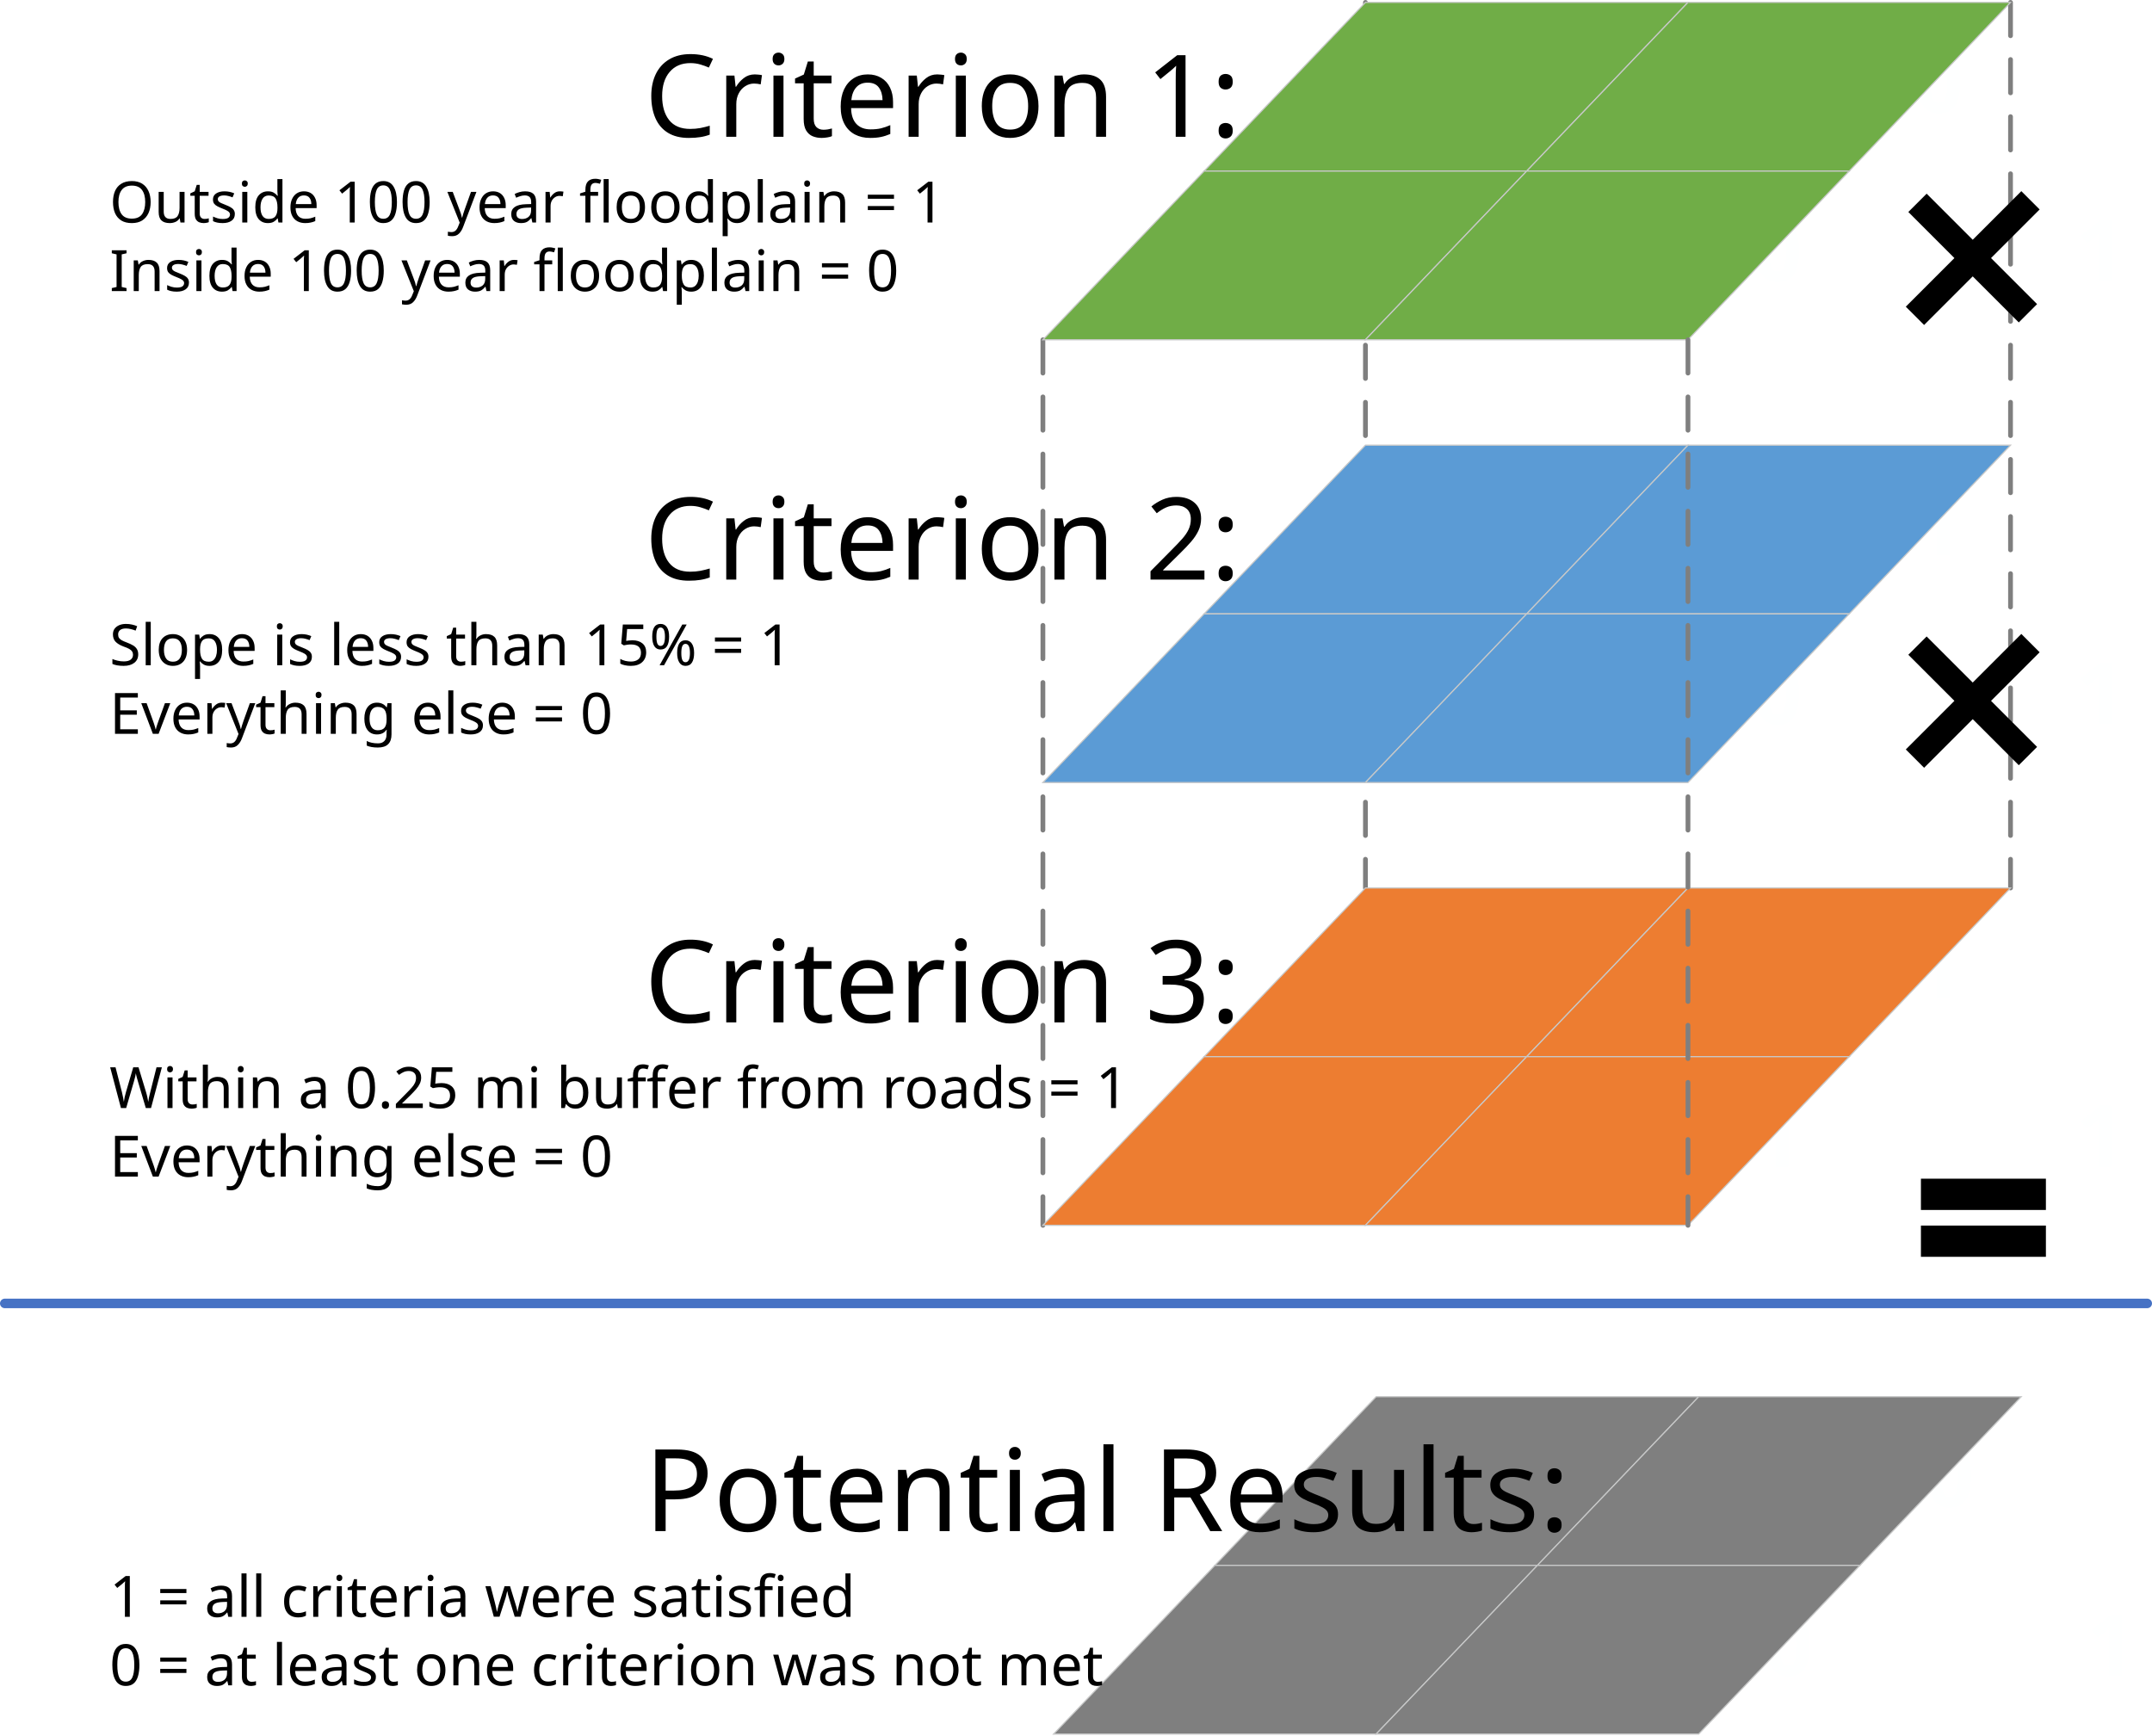
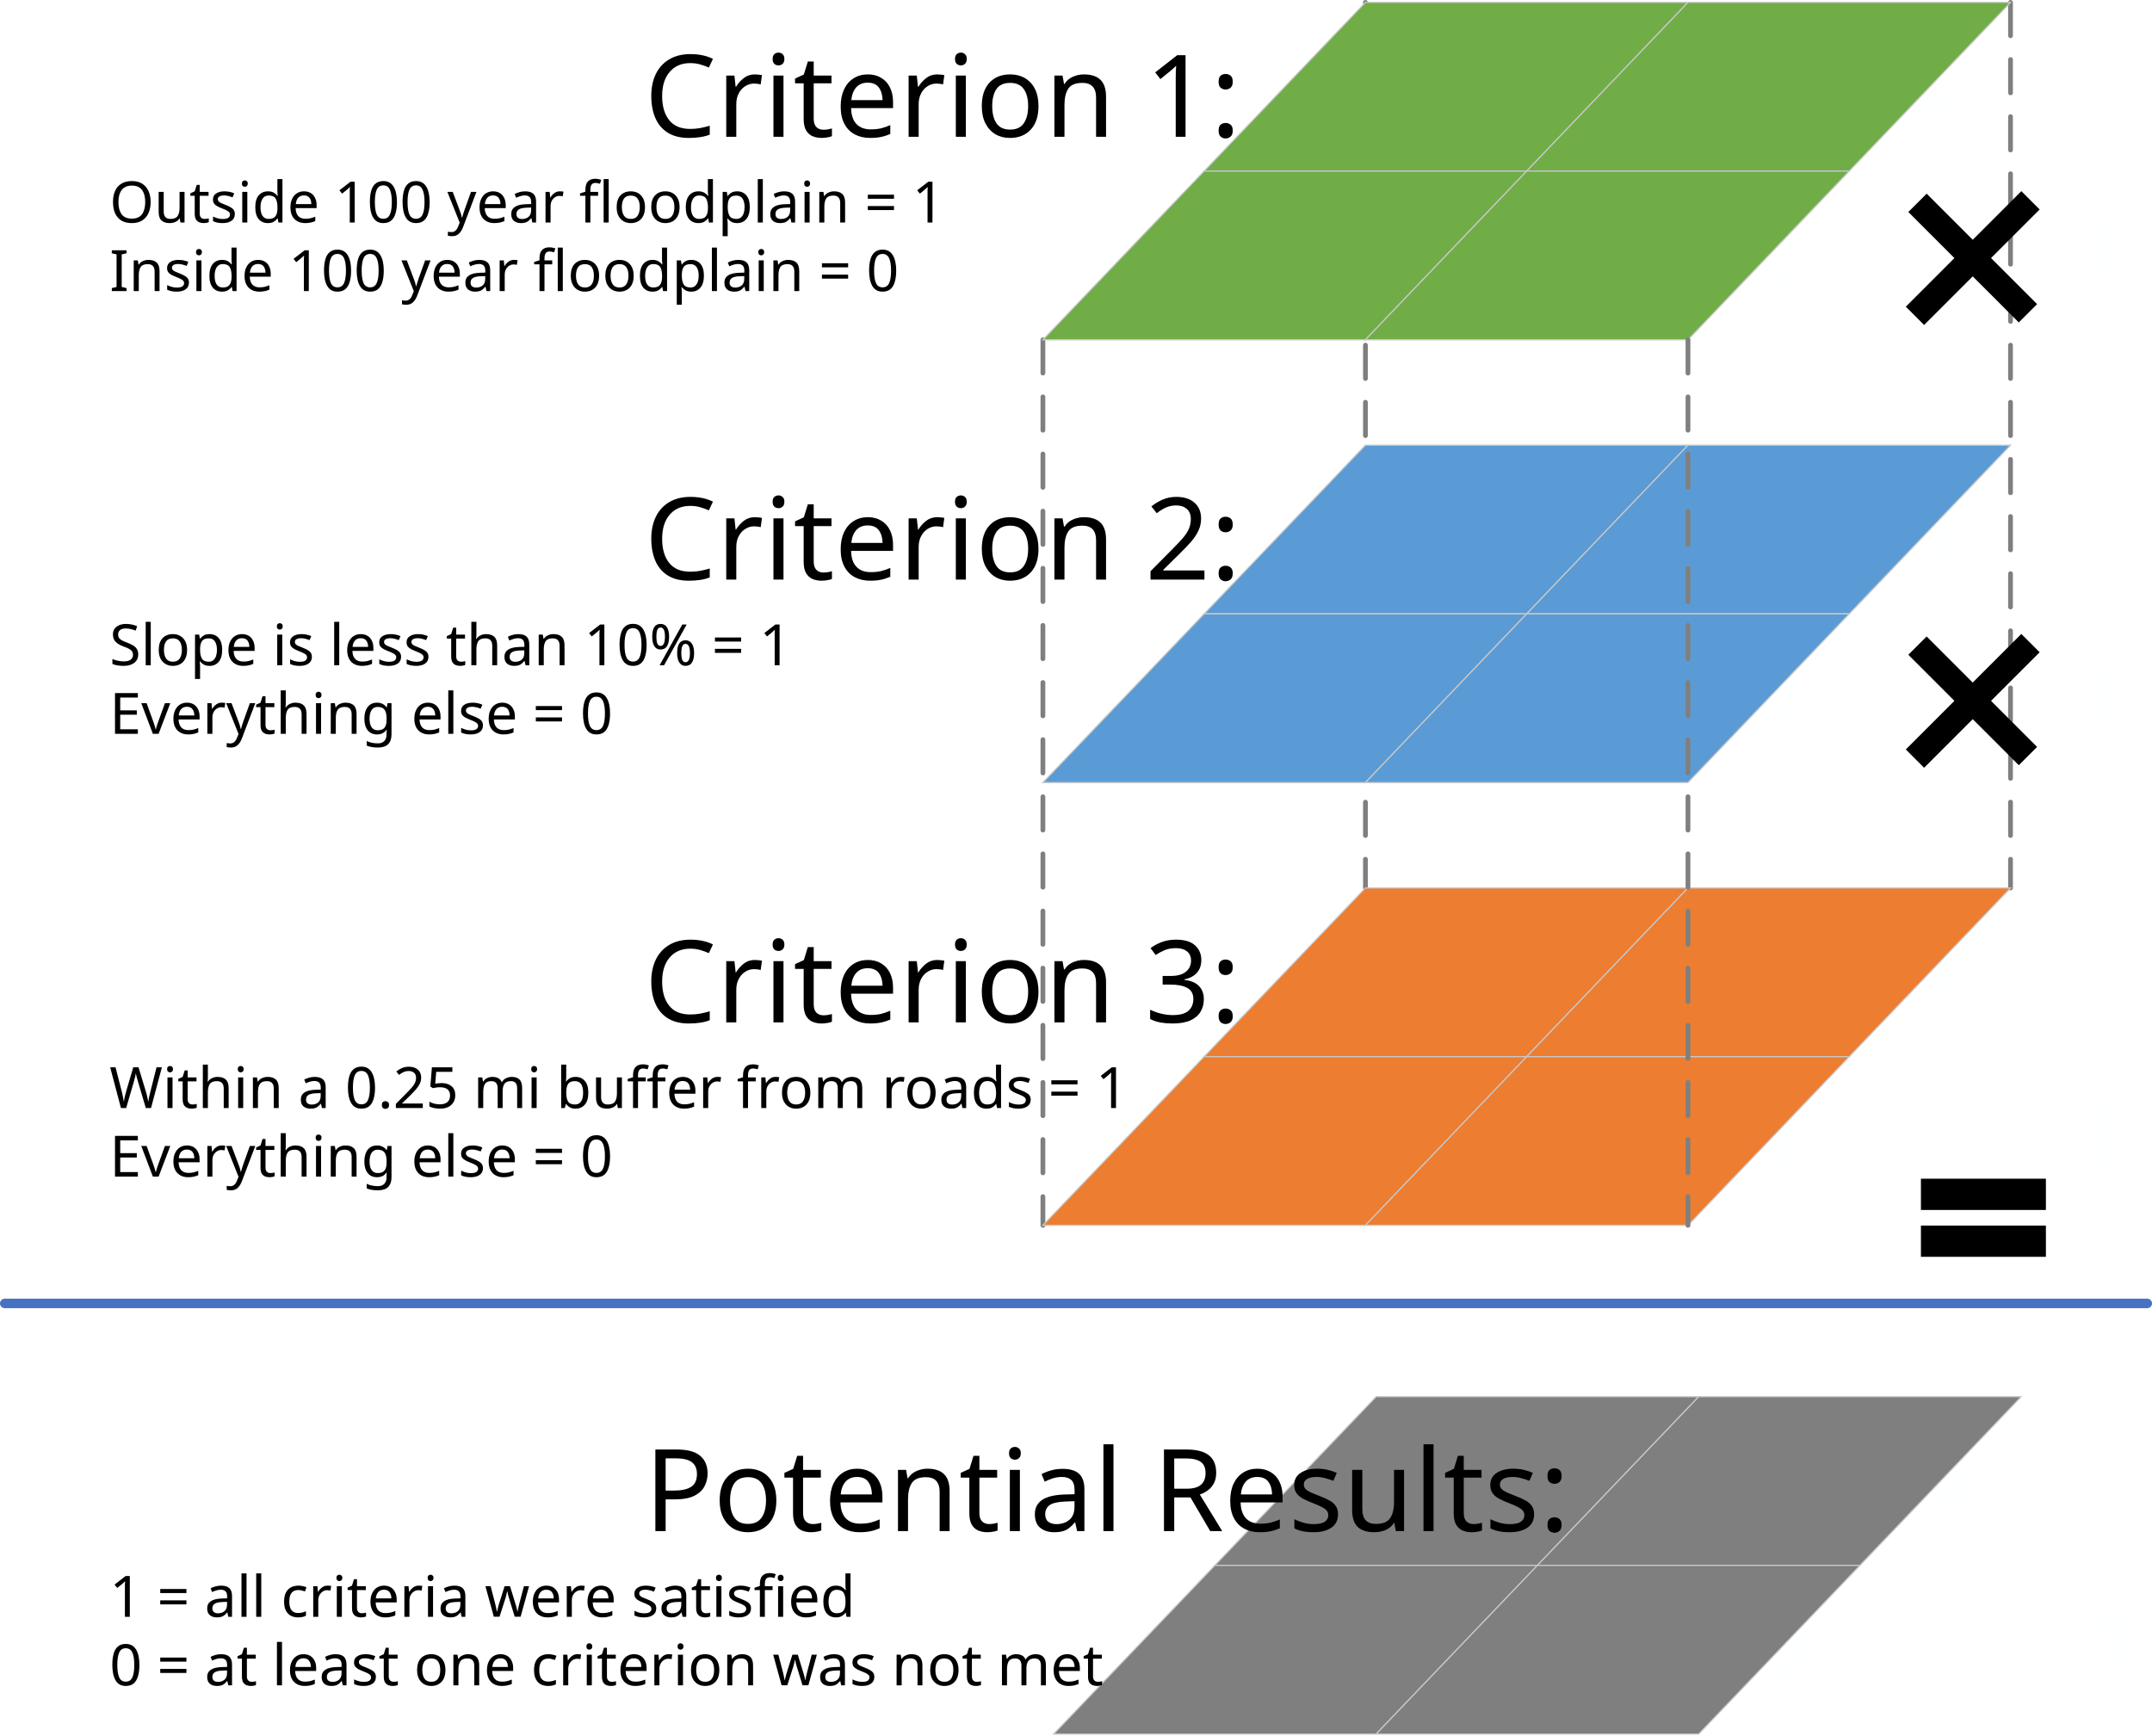
<svg xmlns="http://www.w3.org/2000/svg" xmlns:ns1="http://schemas.microsoft.com/visio/2003/SVGExtensions/" width="6.278in" height="5.063in" viewBox="0 0 452 364.513" xml:space="preserve" color-interpolation-filters="sRGB" class="st12">
  <ns1:documentProperties ns1:langID="1033" ns1:viewMarkup="false" />
  <style type="text/css">
	
		.st1 {stroke:#7f7f7f;stroke-dasharray:7,5;stroke-linecap:round;stroke-linejoin:round;stroke-width:1}
		.st2 {fill:#70ad47;stroke:#c7c8c8;stroke-width:0.25}
		.st3 {fill:#feffff;font-family:Calibri;font-size:1.5em;font-weight:bold}
		.st4 {fill:#5b9bd5;stroke:#c7c8c8;stroke-width:0.25}
		.st5 {fill:#ed7d31;stroke:#c7c8c8;stroke-width:0.25}
		.st6 {fill:#000000;stroke:none;stroke-width:0.25}
		.st7 {fill:none;stroke:none;stroke-width:0.25}
		.st8 {fill:#000000;font-family:Calibri;font-size:2em}
		.st9 {font-size:0.5em}
		.st10 {stroke:#4672c4;stroke-linecap:round;stroke-linejoin:round;stroke-width:2}
		.st11 {fill:#7f7f7f;stroke:#c7c8c8;stroke-width:0.25}
		.st12 {fill:none;fill-rule:evenodd;font-size:12px;overflow:visible;stroke-linecap:square;stroke-miterlimit:3}
	
	</style>
  <g ns1:mID="0" ns1:index="1" ns1:groupContext="foregroundPage">
    <ns1:pageProperties ns1:drawingScale="1" ns1:pageScale="1" ns1:drawingUnits="0" ns1:shadowOffsetX="9" ns1:shadowOffsetY="-9" />
    <g id="shape1-1" ns1:mID="1" ns1:groupContext="shape" transform="translate(583.559,71.3677) rotate(90)">
      <path d="M0 364.51 L186.03 364.51" class="st1" />
    </g>
    <g id="shape2-4" ns1:mID="2" ns1:groupContext="shape" transform="translate(651.304,0.5) rotate(90)">
      <path d="M0 364.51 L186.03 364.51" class="st1" />
    </g>
    <g id="shape3-7" ns1:mID="3" ns1:groupContext="shape" transform="translate(786.795,0.5) rotate(90)">
      <path d="M0 364.51 L186.03 364.51" class="st1" />
    </g>
    <g id="group4-10" transform="translate(219.045,-293.145)" ns1:mID="4" ns1:groupContext="group">
      <g id="shape5-11" ns1:mID="5" ns1:groupContext="shape" transform="translate(33.8727,-35.4338)">
        <ns1:userDefs>
          <ns1:ud ns1:nameU="visVersion" ns1:prompt="" ns1:val="VT0(15):26" />
          <ns1:ud ns1:nameU="visMasterStencil" ns1:prompt="" ns1:val="VT4(Basic_U.vssx)" />
        </ns1:userDefs>
        <ns1:textBlock ns1:margins="rect(4,4,4,4)" />
        <ns1:textRect cx="50.809" cy="346.796" width="101.62" height="35.434" />
        <path d="M0 364.51 L67.75 364.51 L101.62 329.08 L33.87 329.08 L0 364.51 Z" class="st2" />
        <text x="46.25" y="352.2" class="st3" ns1:langID="1033">
          <ns1:paragraph ns1:horizAlign="1" />
          <ns1:tabList />0</text>
      </g>
      <g id="shape6-14" ns1:mID="6" ns1:groupContext="shape" transform="translate(101.618,-35.4338)">
        <ns1:userDefs>
          <ns1:ud ns1:nameU="visVersion" ns1:prompt="" ns1:val="VT0(15):26" />
          <ns1:ud ns1:nameU="visMasterStencil" ns1:prompt="" ns1:val="VT4(Basic_U.vssx)" />
        </ns1:userDefs>
        <ns1:textBlock ns1:margins="rect(4,4,4,4)" />
        <ns1:textRect cx="50.809" cy="346.796" width="101.62" height="35.434" />
        <path d="M0 364.51 L67.75 364.51 L101.62 329.08 L33.87 329.08 L0 364.51 Z" class="st2" />
        <text x="46.25" y="352.2" class="st3" ns1:langID="1033">
          <ns1:paragraph ns1:horizAlign="1" />
          <ns1:tabList />1</text>
      </g>
      <g id="shape7-17" ns1:mID="7" ns1:groupContext="shape">
        <ns1:userDefs>
          <ns1:ud ns1:nameU="visVersion" ns1:prompt="" ns1:val="VT0(15):26" />
          <ns1:ud ns1:nameU="visMasterStencil" ns1:prompt="" ns1:val="VT4(Basic_U.vssx)" />
        </ns1:userDefs>
        <ns1:textBlock ns1:margins="rect(4,4,4,4)" />
        <ns1:textRect cx="50.809" cy="346.796" width="101.62" height="35.434" />
        <path d="M0 364.51 L67.75 364.51 L101.62 329.08 L33.87 329.08 L0 364.51 Z" class="st2" />
        <text x="46.25" y="352.2" class="st3" ns1:langID="1033">
          <ns1:paragraph ns1:horizAlign="1" />
          <ns1:tabList />0</text>
      </g>
      <g id="shape8-20" ns1:mID="8" ns1:groupContext="shape" transform="translate(67.7455,-1.13687E-13)">
        <ns1:userDefs>
          <ns1:ud ns1:nameU="visVersion" ns1:prompt="" ns1:val="VT0(15):26" />
          <ns1:ud ns1:nameU="visMasterStencil" ns1:prompt="" ns1:val="VT4(Basic_U.vssx)" />
        </ns1:userDefs>
        <ns1:textBlock ns1:margins="rect(4,4,4,4)" />
        <ns1:textRect cx="50.809" cy="346.796" width="101.62" height="35.434" />
        <path d="M0 364.51 L67.75 364.51 L101.62 329.08 L33.87 329.08 L0 364.51 Z" class="st2" />
        <text x="46.25" y="352.2" class="st3" ns1:langID="1033">
          <ns1:paragraph ns1:horizAlign="1" />
          <ns1:tabList />1</text>
      </g>
    </g>
    <g id="group9-23" transform="translate(219.045,-200.132)" ns1:mID="9" ns1:groupContext="group">
      <g id="shape10-24" ns1:mID="10" ns1:groupContext="shape" transform="translate(33.8727,-35.4338)">
        <ns1:userDefs>
          <ns1:ud ns1:nameU="visVersion" ns1:prompt="" ns1:val="VT0(15):26" />
          <ns1:ud ns1:nameU="visMasterStencil" ns1:prompt="" ns1:val="VT4(Basic_U.vssx)" />
        </ns1:userDefs>
        <ns1:textBlock ns1:margins="rect(4,4,4,4)" />
        <ns1:textRect cx="50.809" cy="346.796" width="101.62" height="35.434" />
        <path d="M0 364.51 L67.75 364.51 L101.62 329.08 L33.87 329.08 L0 364.51 Z" class="st4" />
        <text x="46.25" y="352.2" class="st3" ns1:langID="1033">
          <ns1:paragraph ns1:horizAlign="1" />
          <ns1:tabList />1</text>
      </g>
      <g id="shape11-27" ns1:mID="11" ns1:groupContext="shape" transform="translate(101.618,-35.4338)">
        <ns1:userDefs>
          <ns1:ud ns1:nameU="visVersion" ns1:prompt="" ns1:val="VT0(15):26" />
          <ns1:ud ns1:nameU="visMasterStencil" ns1:prompt="" ns1:val="VT4(Basic_U.vssx)" />
        </ns1:userDefs>
        <ns1:textBlock ns1:margins="rect(4,4,4,4)" />
        <ns1:textRect cx="50.809" cy="346.796" width="101.62" height="35.434" />
        <path d="M0 364.51 L67.75 364.51 L101.62 329.08 L33.87 329.08 L0 364.51 Z" class="st4" />
        <text x="46.25" y="352.2" class="st3" ns1:langID="1033">
          <ns1:paragraph ns1:horizAlign="1" />
          <ns1:tabList />1</text>
      </g>
      <g id="shape12-30" ns1:mID="12" ns1:groupContext="shape">
        <ns1:userDefs>
          <ns1:ud ns1:nameU="visVersion" ns1:prompt="" ns1:val="VT0(15):26" />
          <ns1:ud ns1:nameU="visMasterStencil" ns1:prompt="" ns1:val="VT4(Basic_U.vssx)" />
        </ns1:userDefs>
        <ns1:textBlock ns1:margins="rect(4,4,4,4)" />
        <ns1:textRect cx="50.809" cy="346.796" width="101.62" height="35.434" />
        <path d="M0 364.51 L67.75 364.51 L101.62 329.08 L33.87 329.08 L0 364.51 Z" class="st4" />
        <text x="46.25" y="352.2" class="st3" ns1:langID="1033">
          <ns1:paragraph ns1:horizAlign="1" />
          <ns1:tabList />0</text>
      </g>
      <g id="shape13-33" ns1:mID="13" ns1:groupContext="shape" transform="translate(67.7455,-1.13687E-13)">
        <ns1:userDefs>
          <ns1:ud ns1:nameU="visVersion" ns1:prompt="" ns1:val="VT0(15):26" />
          <ns1:ud ns1:nameU="visMasterStencil" ns1:prompt="" ns1:val="VT4(Basic_U.vssx)" />
        </ns1:userDefs>
        <ns1:textBlock ns1:margins="rect(4,4,4,4)" />
        <ns1:textRect cx="50.809" cy="346.796" width="101.62" height="35.434" />
        <path d="M0 364.51 L67.75 364.51 L101.62 329.08 L33.87 329.08 L0 364.51 Z" class="st4" />
        <text x="46.25" y="352.2" class="st3" ns1:langID="1033">
          <ns1:paragraph ns1:horizAlign="1" />
          <ns1:tabList />1</text>
      </g>
    </g>
    <g id="group14-36" transform="translate(219.045,-107.118)" ns1:mID="14" ns1:groupContext="group">
      <g id="shape15-37" ns1:mID="15" ns1:groupContext="shape" transform="translate(33.8727,-35.4338)">
        <ns1:userDefs>
          <ns1:ud ns1:nameU="visVersion" ns1:prompt="" ns1:val="VT0(15):26" />
          <ns1:ud ns1:nameU="visMasterStencil" ns1:prompt="" ns1:val="VT4(Basic_U.vssx)" />
        </ns1:userDefs>
        <ns1:textBlock ns1:margins="rect(4,4,4,4)" />
        <ns1:textRect cx="50.809" cy="346.796" width="101.62" height="35.434" />
        <path d="M0 364.51 L67.75 364.51 L101.62 329.08 L33.87 329.08 L0 364.51 Z" class="st5" />
        <text x="46.25" y="352.2" class="st3" ns1:langID="1033">
          <ns1:paragraph ns1:horizAlign="1" />
          <ns1:tabList />1</text>
      </g>
      <g id="shape16-40" ns1:mID="16" ns1:groupContext="shape" transform="translate(101.618,-35.4338)">
        <ns1:userDefs>
          <ns1:ud ns1:nameU="visVersion" ns1:prompt="" ns1:val="VT0(15):26" />
          <ns1:ud ns1:nameU="visMasterStencil" ns1:prompt="" ns1:val="VT4(Basic_U.vssx)" />
        </ns1:userDefs>
        <ns1:textBlock ns1:margins="rect(4,4,4,4)" />
        <ns1:textRect cx="50.809" cy="346.796" width="101.62" height="35.434" />
        <path d="M0 364.51 L67.75 364.51 L101.62 329.08 L33.87 329.08 L0 364.51 Z" class="st5" />
        <text x="46.25" y="352.2" class="st3" ns1:langID="1033">
          <ns1:paragraph ns1:horizAlign="1" />
          <ns1:tabList />1</text>
      </g>
      <g id="shape17-43" ns1:mID="17" ns1:groupContext="shape">
        <ns1:userDefs>
          <ns1:ud ns1:nameU="visVersion" ns1:prompt="" ns1:val="VT0(15):26" />
          <ns1:ud ns1:nameU="visMasterStencil" ns1:prompt="" ns1:val="VT4(Basic_U.vssx)" />
        </ns1:userDefs>
        <ns1:textBlock ns1:margins="rect(4,4,4,4)" />
        <ns1:textRect cx="50.809" cy="346.796" width="101.62" height="35.434" />
        <path d="M0 364.51 L67.75 364.51 L101.62 329.08 L33.87 329.08 L0 364.51 Z" class="st5" />
        <text x="46.25" y="352.2" class="st3" ns1:langID="1033">
          <ns1:paragraph ns1:horizAlign="1" />
          <ns1:tabList />1</text>
      </g>
      <g id="shape18-46" ns1:mID="18" ns1:groupContext="shape" transform="translate(67.7455,5.68434E-14)">
        <ns1:userDefs>
          <ns1:ud ns1:nameU="visVersion" ns1:prompt="" ns1:val="VT0(15):26" />
          <ns1:ud ns1:nameU="visMasterStencil" ns1:prompt="" ns1:val="VT4(Basic_U.vssx)" />
        </ns1:userDefs>
        <ns1:textBlock ns1:margins="rect(4,4,4,4)" />
        <ns1:textRect cx="50.809" cy="346.796" width="101.62" height="35.434" />
        <path d="M0 364.51 L67.75 364.51 L101.62 329.08 L33.87 329.08 L0 364.51 Z" class="st5" />
        <text x="46.25" y="352.2" class="st3" ns1:langID="1033">
          <ns1:paragraph ns1:horizAlign="1" />
          <ns1:tabList />1</text>
      </g>
    </g>
    <g id="shape19-49" ns1:mID="19" ns1:groupContext="shape" transform="translate(719.049,71.3677) rotate(90)">
      <path d="M0 364.51 L186.03 364.51" class="st1" />
    </g>
    <g id="shape20-52" ns1:mID="20" ns1:groupContext="shape" transform="translate(648.355,-203.011) rotate(45)">
      <ns1:userDefs>
        <ns1:ud ns1:nameU="ScaleFactor" ns1:val="VT0(1):26" />
        <ns1:ud ns1:nameU="ControlX1" ns1:val="VT0(0):26" />
        <ns1:ud ns1:nameU="ControlY1" ns1:val="VT0(0.625):0" />
        <ns1:ud ns1:nameU="ControlX2" ns1:val="VT0(0.625):0" />
        <ns1:ud ns1:nameU="ControlY2" ns1:val="VT0(0):26" />
        <ns1:ud ns1:nameU="visVersion" ns1:val="VT0(15):26" />
        <ns1:ud ns1:nameU="LockBars" ns1:prompt="" ns1:val="VT0(1):5" />
        <ns1:ud ns1:nameU="visMasterStencil" ns1:prompt="" ns1:val="VT4(Basic_U.vssx)" />
        <ns1:ud ns1:nameU="ControlY1" ns1:prompt="" ns1:val="VT0(0.20062946492751):1" />
        <ns1:ud ns1:nameU="ControlX2" ns1:prompt="" ns1:val="VT0(0.19012718163872):1" />
      </ns1:userDefs>
      <path d="M0 350.07 L13.69 350.07 L13.69 364.51 L19.13 364.51 L19.13 350.07 L32.81 350.07 L32.81 344.63 L19.13 344.63        L19.13 330.19 L13.69 330.19 L13.69 344.63 L0 344.63 L0 350.07 Z" class="st6" />
    </g>
    <g id="shape21-54" ns1:mID="21" ns1:groupContext="shape" transform="translate(648.355,-109.997) rotate(45)">
      <ns1:userDefs>
        <ns1:ud ns1:nameU="ScaleFactor" ns1:val="VT0(1):26" />
        <ns1:ud ns1:nameU="ControlX1" ns1:val="VT0(0):26" />
        <ns1:ud ns1:nameU="ControlY1" ns1:val="VT0(0.625):0" />
        <ns1:ud ns1:nameU="ControlX2" ns1:val="VT0(0.625):0" />
        <ns1:ud ns1:nameU="ControlY2" ns1:val="VT0(0):26" />
        <ns1:ud ns1:nameU="visVersion" ns1:val="VT0(15):26" />
        <ns1:ud ns1:nameU="LockBars" ns1:prompt="" ns1:val="VT0(1):5" />
        <ns1:ud ns1:nameU="visMasterStencil" ns1:prompt="" ns1:val="VT4(Basic_U.vssx)" />
        <ns1:ud ns1:nameU="ControlY1" ns1:prompt="" ns1:val="VT0(0.20062946492751):1" />
        <ns1:ud ns1:nameU="ControlX2" ns1:prompt="" ns1:val="VT0(0.19012718163872):1" />
      </ns1:userDefs>
      <path d="M0 350.07 L13.69 350.07 L13.69 364.51 L19.13 364.51 L19.13 350.07 L32.81 350.07 L32.81 344.63 L19.13 344.63        L19.13 330.19 L13.69 330.19 L13.69 344.63 L0 344.63 L0 350.07 Z" class="st6" />
    </g>
    <g id="shape22-56" ns1:mID="22" ns1:groupContext="shape" transform="translate(19,-293.145)">
      <ns1:textBlock ns1:margins="rect(4,4,4,4)" />
      <ns1:textRect cx="97.875" cy="329.079" width="195.75" height="70.868" />
      <rect x="0" y="293.645" width="195.75" height="70.868" class="st7" />
      <text x="4" y="321.88" class="st8" ns1:langID="1033">
        <ns1:paragraph ns1:bulletSize="0.166667" />
        <ns1:tabList />Criterion 1:<ns1:newlineChar />
        <tspan x="4" dy="1.5em" class="st9">Outside 100 year floodplain = 1<ns1:newlineChar />
        </tspan>
        <tspan x="4" dy="1.2em" class="st9">Inside 100 year floodplain = 0</tspan>
      </text>
    </g>
    <g id="shape23-61" ns1:mID="23" ns1:groupContext="shape" transform="translate(19,-200.132)">
      <ns1:textBlock ns1:margins="rect(4,4,4,4)" />
      <ns1:textRect cx="97.875" cy="329.079" width="195.75" height="70.868" />
      <rect x="0" y="293.645" width="195.75" height="70.868" class="st7" />
      <text x="4" y="321.88" class="st8" ns1:langID="1033">
        <ns1:paragraph ns1:bulletSize="0.166667" />
        <ns1:tabList />Criterion 2:<ns1:newlineChar />
-         <tspan x="4" dy="1.5em" class="st9">Slope is less than 15% = 1<ns1:newlineChar />
+         <tspan x="4" dy="1.5em" class="st9">Slope is less than 10% = 1<ns1:newlineChar />
        </tspan>
        <tspan x="4" dy="1.2em" class="st9">Everything else = 0</tspan>
      </text>
    </g>
    <g id="shape24-66" ns1:mID="24" ns1:groupContext="shape" transform="translate(19,-107.118)">
      <ns1:textBlock ns1:margins="rect(4,4,4,4)" />
      <ns1:textRect cx="97.875" cy="329.079" width="195.75" height="70.868" />
      <rect x="0" y="293.645" width="195.75" height="70.868" class="st7" />
      <text x="4" y="321.88" class="st8" ns1:langID="1033">
        <ns1:paragraph ns1:bulletSize="0.166667" />
        <ns1:tabList />Criterion 3:<ns1:newlineChar />
        <tspan x="4" dy="1.5em" class="st9">Within a 0.25 mi buffer from roads = 1<ns1:newlineChar />
        </tspan>
        <tspan x="4" dy="1.2em" class="st9">Everything else = 0</tspan>
      </text>
    </g>
    <g id="shape1000-71" ns1:mID="1000" ns1:groupContext="shape" transform="translate(1,-90.7106)">
      <path d="M0 364.51 L450 364.51" class="st10" />
    </g>
    <g id="group1001-74" transform="translate(221.295,-0.25)" ns1:mID="1001" ns1:groupContext="group">
      <g id="shape1002-75" ns1:mID="1002" ns1:groupContext="shape" transform="translate(33.8727,-35.4338)">
        <ns1:userDefs>
          <ns1:ud ns1:nameU="visVersion" ns1:prompt="" ns1:val="VT0(15):26" />
          <ns1:ud ns1:nameU="visMasterStencil" ns1:prompt="" ns1:val="VT4(Basic_U.vssx)" />
        </ns1:userDefs>
        <ns1:textBlock ns1:margins="rect(4,4,4,4)" />
        <ns1:textRect cx="50.809" cy="346.796" width="101.62" height="35.434" />
        <path d="M0 364.51 L67.75 364.51 L101.62 329.08 L33.87 329.08 L0 364.51 Z" class="st11" />
        <text x="46.25" y="352.2" class="st3" ns1:langID="2052">
          <ns1:paragraph ns1:horizAlign="1" />
          <ns1:tabList />0</text>
      </g>
      <g id="shape1003-78" ns1:mID="1003" ns1:groupContext="shape" transform="translate(101.618,-35.4338)">
        <ns1:userDefs>
          <ns1:ud ns1:nameU="visVersion" ns1:prompt="" ns1:val="VT0(15):26" />
          <ns1:ud ns1:nameU="visMasterStencil" ns1:prompt="" ns1:val="VT4(Basic_U.vssx)" />
        </ns1:userDefs>
        <ns1:textBlock ns1:margins="rect(4,4,4,4)" />
        <ns1:textRect cx="50.809" cy="346.796" width="101.62" height="35.434" />
        <path d="M0 364.51 L67.75 364.51 L101.62 329.08 L33.87 329.08 L0 364.51 Z" class="st11" />
        <text x="46.25" y="352.2" class="st3" ns1:langID="2052">
          <ns1:paragraph ns1:horizAlign="1" />
          <ns1:tabList />1</text>
      </g>
      <g id="shape1004-81" ns1:mID="1004" ns1:groupContext="shape">
        <ns1:userDefs>
          <ns1:ud ns1:nameU="visVersion" ns1:prompt="" ns1:val="VT0(15):26" />
          <ns1:ud ns1:nameU="visMasterStencil" ns1:prompt="" ns1:val="VT4(Basic_U.vssx)" />
        </ns1:userDefs>
        <ns1:textBlock ns1:margins="rect(4,4,4,4)" />
        <ns1:textRect cx="50.809" cy="346.796" width="101.62" height="35.434" />
        <path d="M0 364.51 L67.75 364.51 L101.62 329.08 L33.87 329.08 L0 364.51 Z" class="st11" />
        <text x="46.25" y="352.2" class="st3" ns1:langID="2052">
          <ns1:paragraph ns1:horizAlign="1" />
          <ns1:tabList />0</text>
      </g>
      <g id="shape1005-84" ns1:mID="1005" ns1:groupContext="shape" transform="translate(67.7455,5.68434E-14)">
        <ns1:userDefs>
          <ns1:ud ns1:nameU="visVersion" ns1:prompt="" ns1:val="VT0(15):26" />
          <ns1:ud ns1:nameU="visMasterStencil" ns1:prompt="" ns1:val="VT4(Basic_U.vssx)" />
        </ns1:userDefs>
        <ns1:textBlock ns1:margins="rect(4,4,4,4)" />
        <ns1:textRect cx="50.809" cy="346.796" width="101.62" height="35.434" />
        <path d="M0 364.51 L67.75 364.51 L101.62 329.08 L33.87 329.08 L0 364.51 Z" class="st11" />
        <text x="46.25" y="352.2" class="st3" ns1:langID="2052">
          <ns1:paragraph ns1:horizAlign="1" />
          <ns1:tabList />1</text>
      </g>
    </g>
    <g id="shape1006-87" ns1:mID="1006" ns1:groupContext="shape" transform="translate(400.186,-92.3035)">
      <ns1:userDefs>
        <ns1:ud ns1:nameU="visVersion" ns1:prompt="" ns1:val="VT0(15):26" />
      </ns1:userDefs>
      <path d="M3.28 349.75 L3.28 356.31 L29.53 356.31 L29.53 349.75 L3.28 349.75 ZM3.28 346.47 L3.28 339.9 L29.53 339.9 L29.53        346.47 L3.28 346.47 Z" class="st6" />
    </g>
    <g id="shape1007-89" ns1:mID="1007" ns1:groupContext="shape" transform="translate(19,-0.25)">
      <ns1:textBlock ns1:margins="rect(4,4,4,4)" />
      <ns1:textRect cx="97.875" cy="329.079" width="195.75" height="70.868" />
      <rect x="0" y="293.645" width="195.75" height="70.868" class="st7" />
      <text x="4" y="321.88" class="st8" ns1:langID="2052">
        <ns1:paragraph ns1:bulletSize="0.166667" />
        <ns1:tabList />Potential Results:<ns1:newlineChar />
        <tspan x="4" dy="1.5em" class="st9" ns1:langID="1033">1 = all criteria were satisfied<ns1:newlineChar />
        </tspan>
        <tspan x="4" dy="1.2em" class="st9" ns1:langID="1033">0 = at least one criterion was not met</tspan>
      </text>
    </g>
  </g>
</svg>
